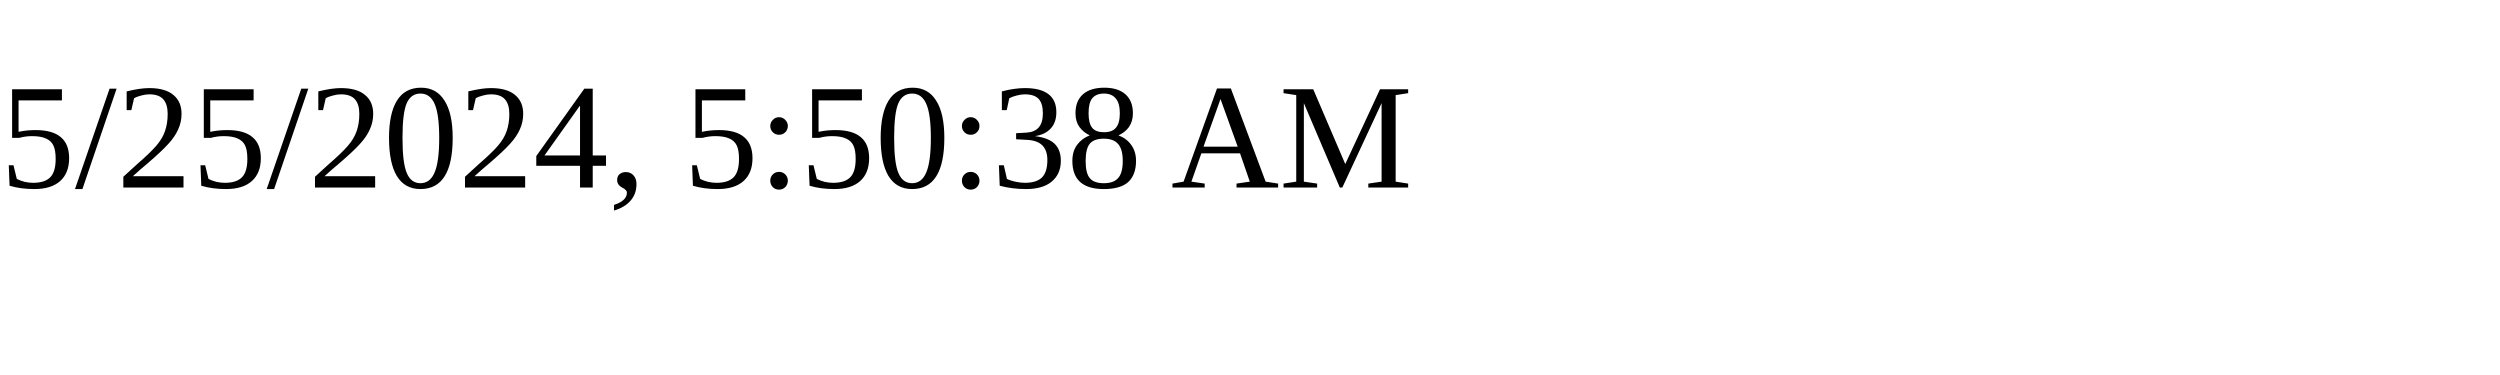
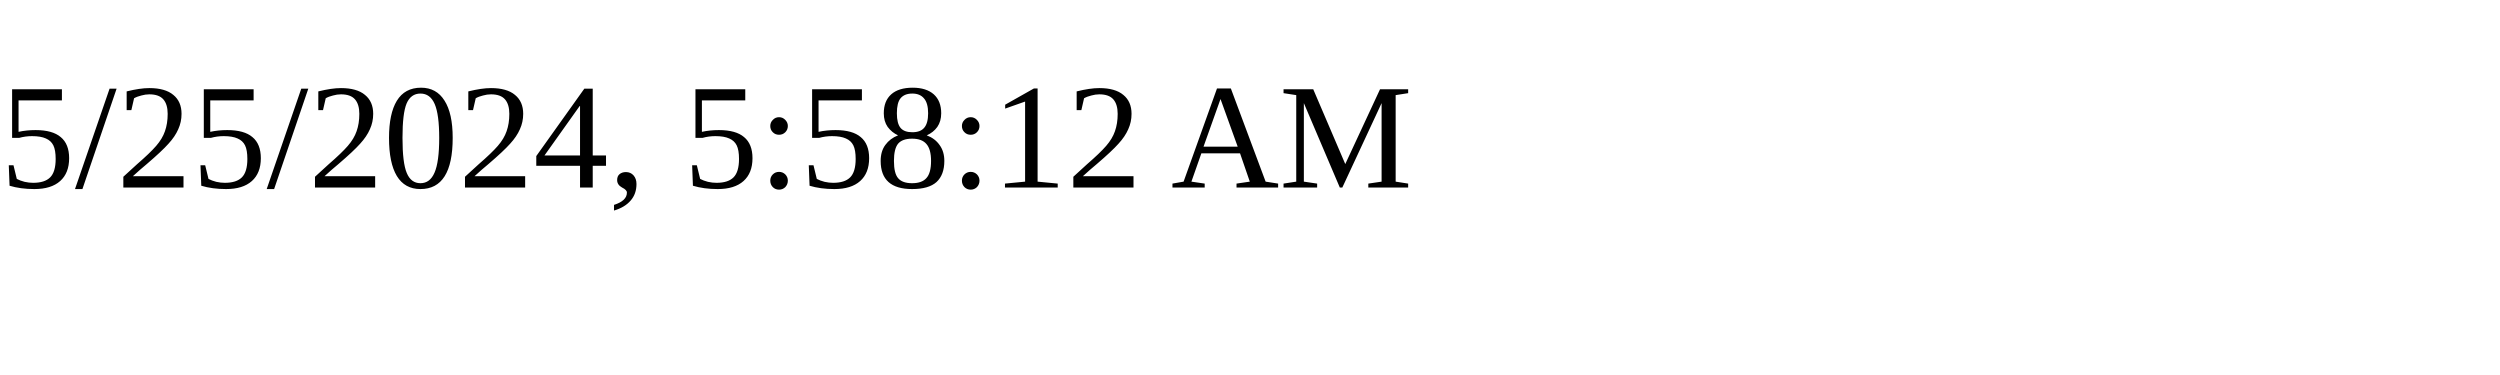
<svg xmlns="http://www.w3.org/2000/svg" height="30" width="200">
-   <text x="0" y="15">5/25/2024, 5:50:38 AM</text>
+   <text x="0" y="15">5/25/2024, 5:58:12 AM</text>
</svg>
